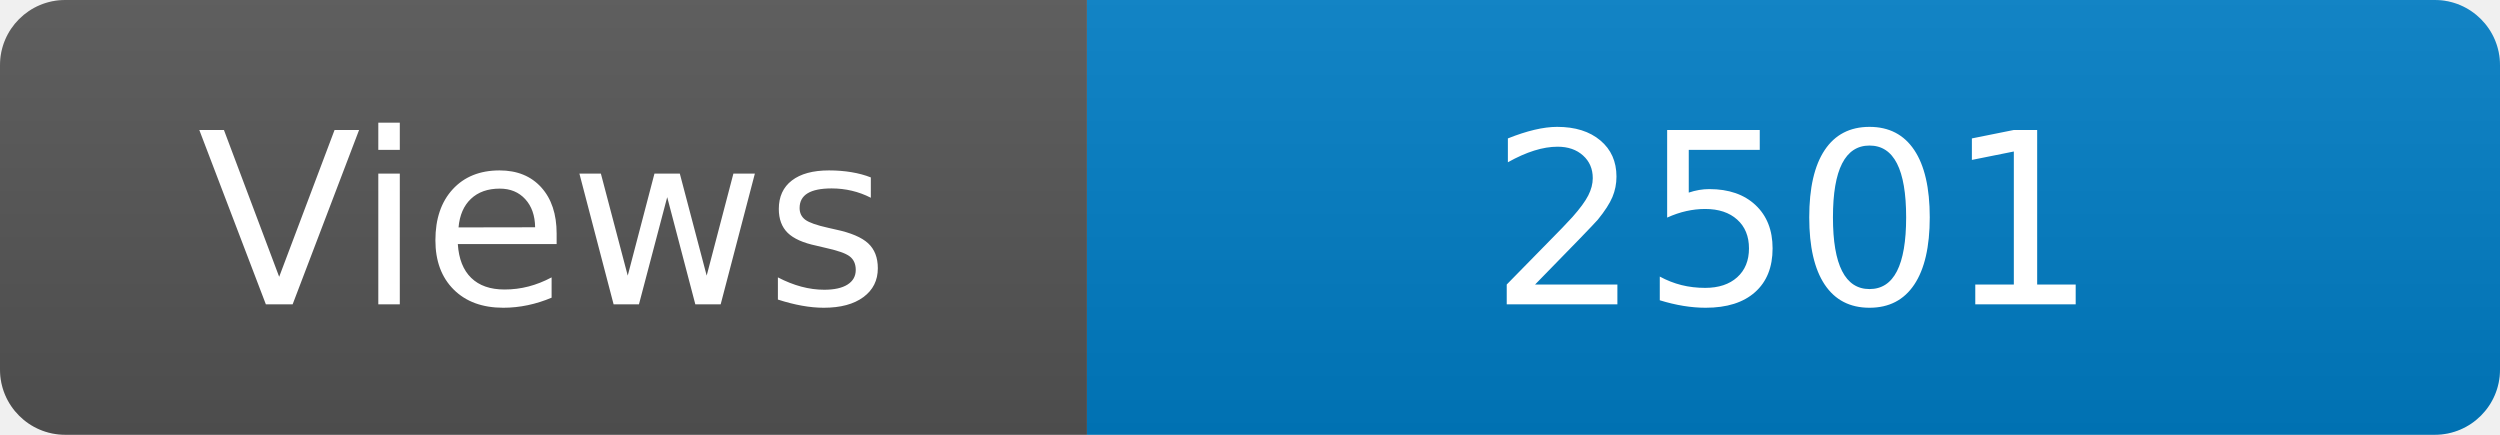
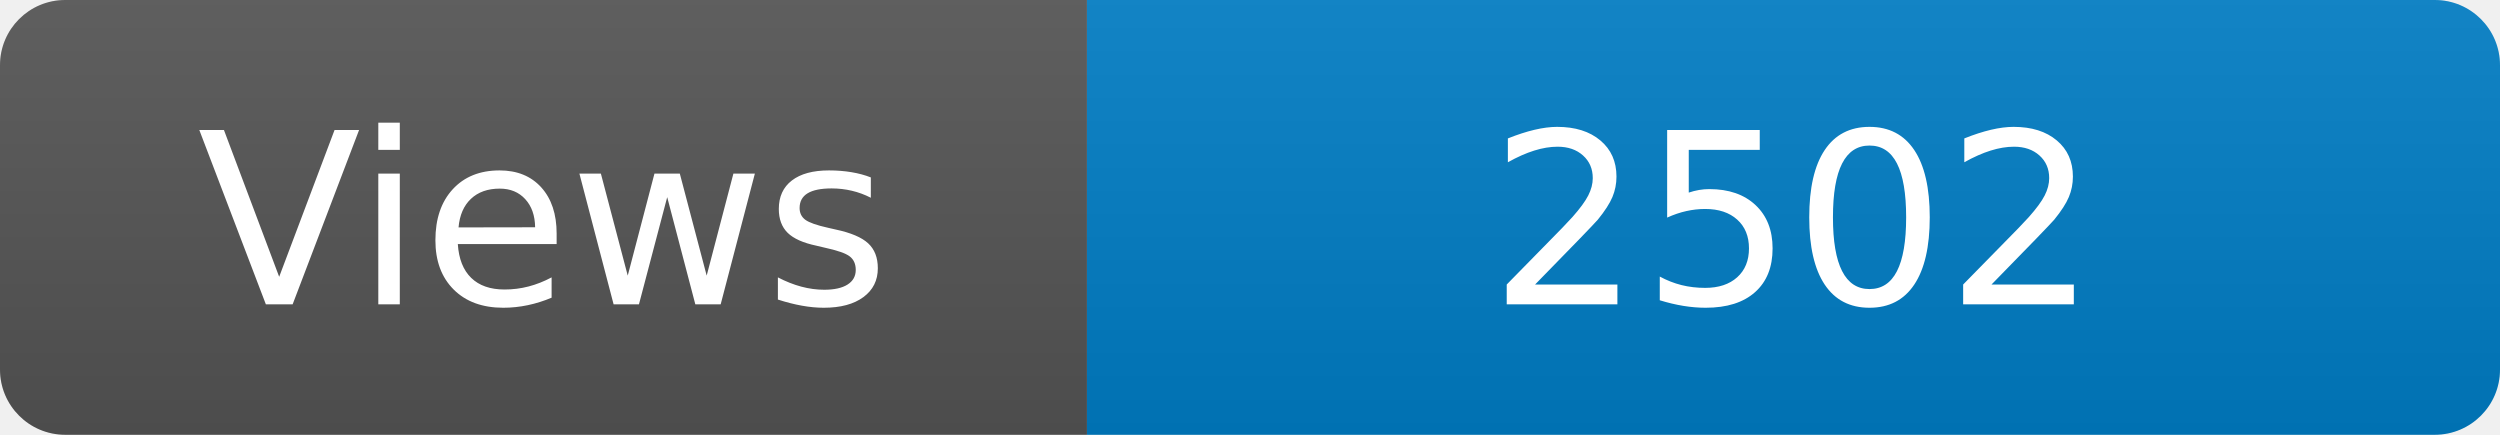
<svg xmlns="http://www.w3.org/2000/svg" width="115" height="20" role="img" aria-label="Maintained?: yes">
  <linearGradient id="s" x2="0" y2="100%">
    <stop offset="0" stop-color="#bbb" stop-opacity=".1" />
    <stop offset="1" stop-opacity=".1" />
  </linearGradient>
  <clipPath id="r">
    <rect width="115" height="20" rx="3" fill="#fff" />
  </clipPath>
  <g clip-path="url(#r)">
    <rect width="50" height="20" fill="#555" />
    <rect x="50" width="160" height="20" fill="#007ec6" />
    <rect width="115" height="20" fill="url(#s)" />
  </g>
  <g fill="#fff" text-anchor="middle" font-family="Verdana,Geneva,DejaVu Sans,sans-serif" font-size="110">
    <text x="250" y="140" transform="scale(.1)" fill="#fff">Views</text>
-     <text x="825" y="140" transform="scale(.1)" fill="#fff">2501</text>
+     <text x="825" y="140" transform="scale(.1)" fill="#fff">2502</text>
  </g>
</svg>
